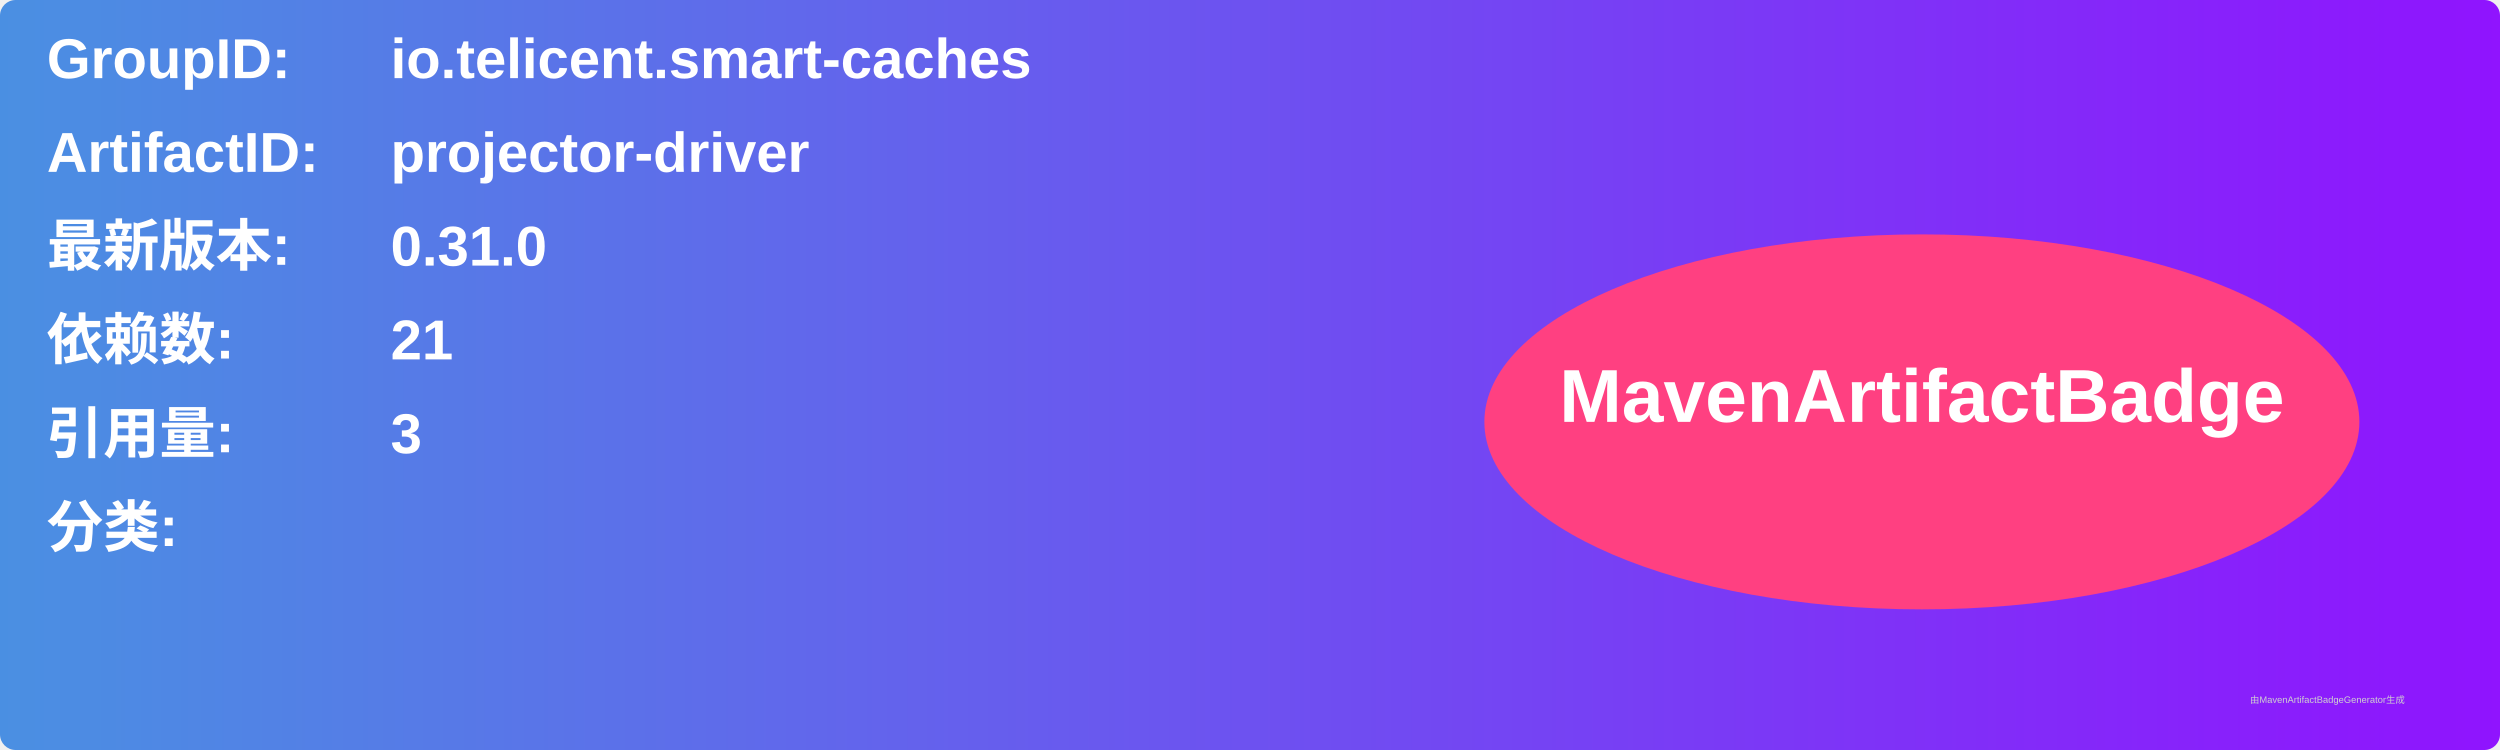
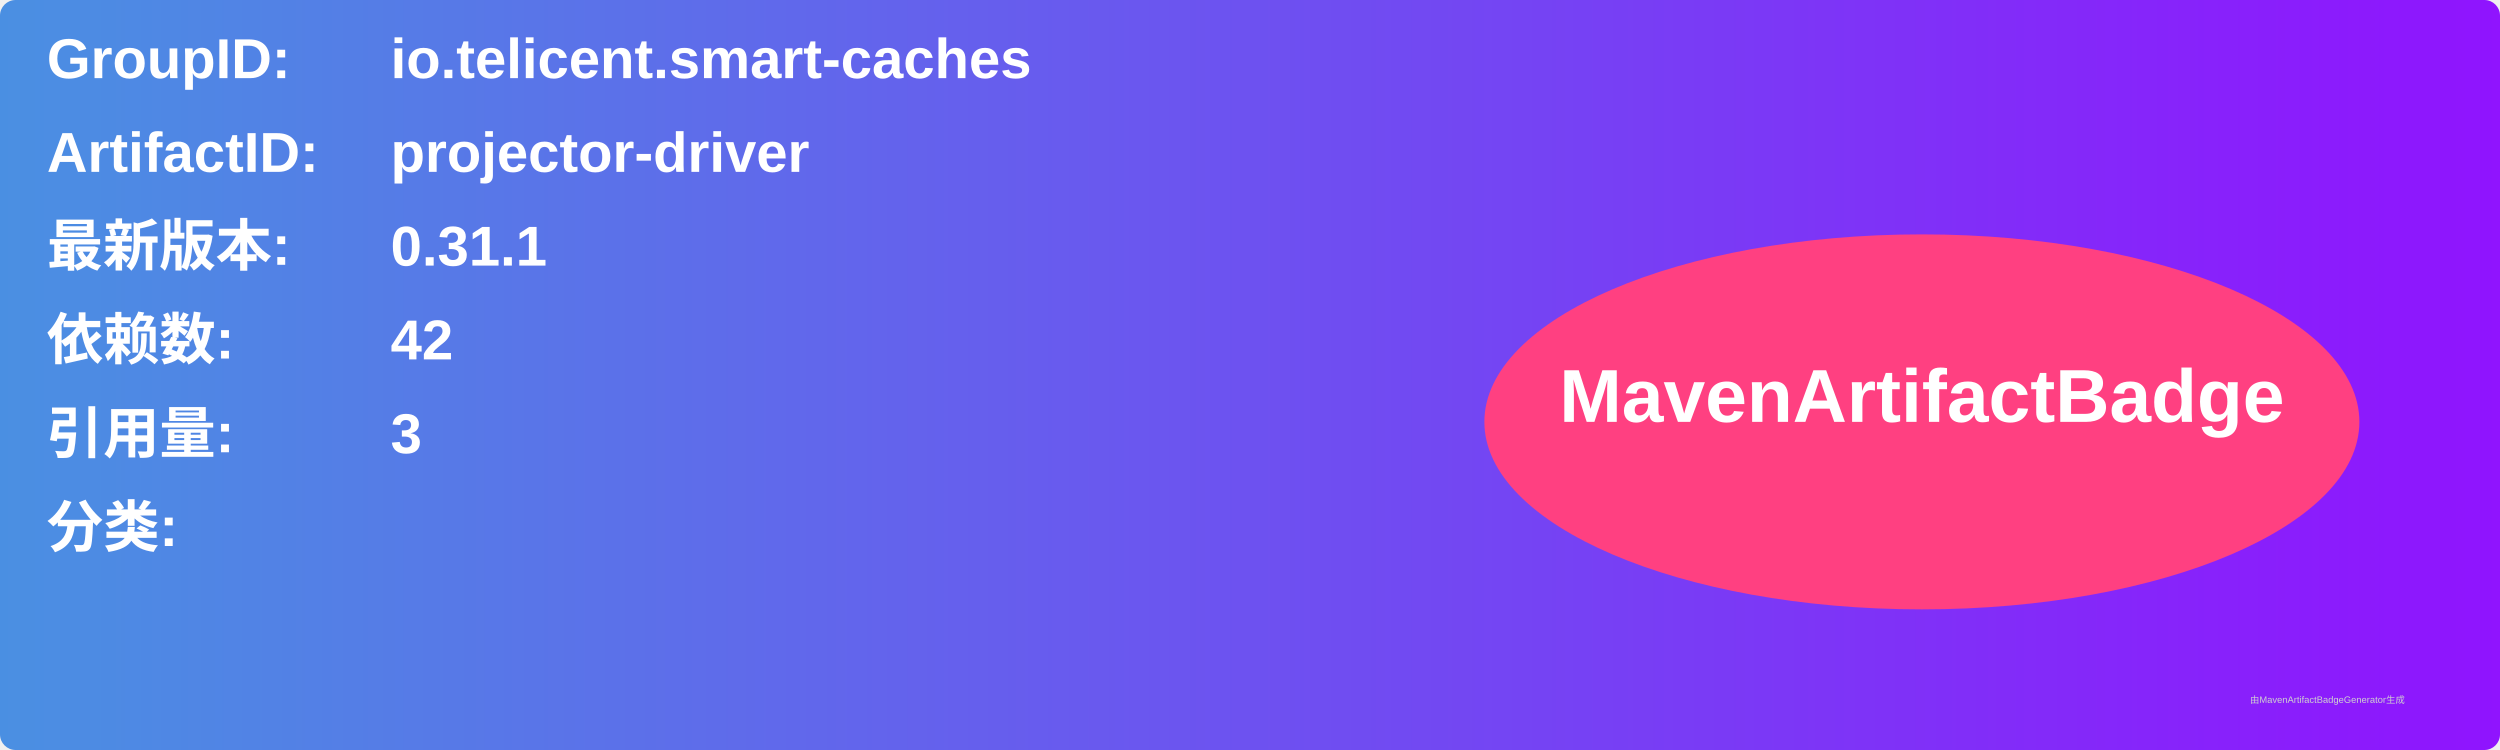
<svg xmlns="http://www.w3.org/2000/svg" width="800" height="240" viewBox="0 0 800 240">
  <linearGradient id="grad" x1="0%" y1="0%" x2="100%" y2="0%">
    <stop offset="0%" stop-color="#4a90e2" />
    <stop offset="100%" stop-color="#9013fe" />
  </linearGradient>
  <rect width="100%" height="100%" rx="5" ry="5" fill="url(#grad)" />
  <g transform="translate(15, 15)">
    <text x="0" y="10" font-family="Arial" font-size="18" fill="white" font-weight="bold" width="260">GroupID:</text>
    <text x="110" y="10" font-family="Arial" font-size="18" fill="white" font-weight="bold" width="460">io.telicent.smart-caches</text>
    <text x="0" y="40" font-family="Arial" font-size="18" fill="white" font-weight="bold" width="260">ArtifactID:</text>
    <text x="110" y="40" font-family="Arial" font-size="18" fill="white" font-weight="bold" width="460">projector-driver</text>
    <text x="0" y="70" font-family="Arial" font-size="18" fill="white" font-weight="bold">最新版本:</text>
    <text x="110" y="70" font-family="Arial" font-size="18" fill="white" font-weight="bold">
-       <tspan font-weight="bold">0.31.0</tspan>
+       <tspan font-weight="bold">0.31.1</tspan>
    </text>
    <text x="0" y="100" font-family="Arial" font-size="18" fill="white" font-weight="bold">依赖数: </text>
    <text x="110" y="100" font-family="Arial" font-size="18" fill="white">
-       <tspan font-weight="bold">21</tspan>
+       <tspan font-weight="bold">42</tspan>
    </text>
    <text x="0" y="130" font-family="Arial" font-size="18" fill="white" font-weight="bold">引用量: </text>
    <text x="110" y="130" font-family="Arial" font-size="18" fill="white">
      <tspan font-weight="bold">3</tspan>
    </text>
    <text x="0" y="160" font-family="Arial" font-size="18" fill="white" font-weight="bold">分类:</text>
    <text x="10" y="190" font-family="Arial" font-size="10" fill="white">
      <tspan font-weight="bold" />
    </text>
    <ellipse cx="600" cy="120" rx="140" ry="60" fill="#ff4081" />
    <text x="600" y="120" text-anchor="middle" font-family="Arial" font-size="24" fill="white" font-weight="bold">MavenArtifactBadge</text>
  </g>
  <text x="720" y="225" font-family="Arial" font-size="3" fill="#d0d0d0">由MavenArtifactBadgeGenerator生成</text>
</svg>
